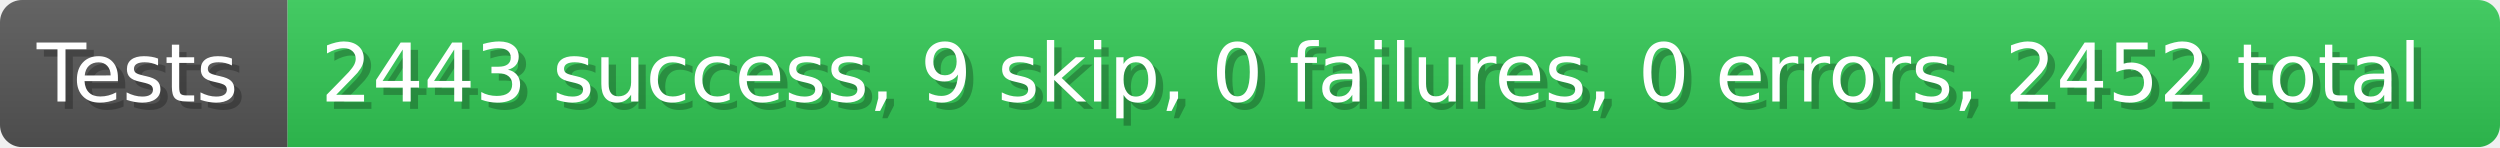
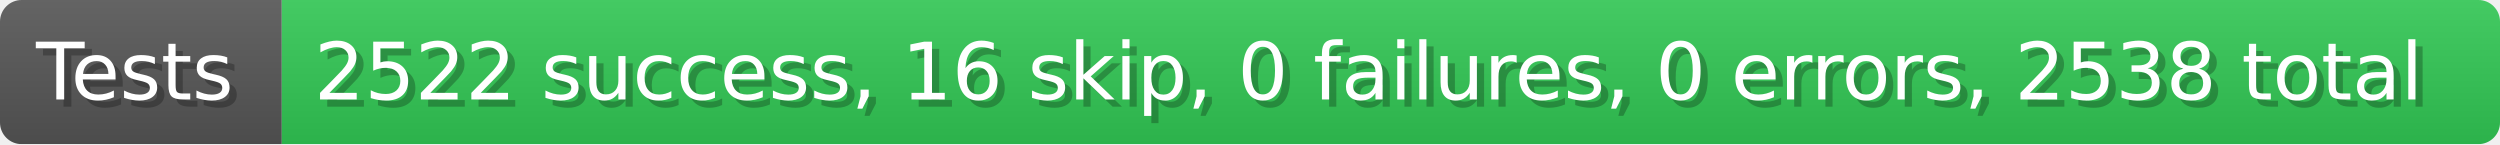
- <svg xmlns="http://www.w3.org/2000/svg" width="339.9" height="20" viewBox="0 0 3399 200" role="img" aria-label="Tests: 2443 success, 9 skip, 0 failures, 0 errors, 2452 total">
+ <svg xmlns="http://www.w3.org/2000/svg" width="346.9" height="20" viewBox="0 0 3469 200" role="img" aria-label="Tests: 2522 success, 16 skip, 0 failures, 0 errors, 2538 total">
  <linearGradient id="a" x2="0" y2="100%">
    <stop offset="0" stop-opacity=".1" stop-color="#EEE" />
    <stop offset="1" stop-opacity=".1" />
  </linearGradient>
  <mask id="m">
-     <rect width="3399" height="200" rx="30" fill="#FFF" />
+     <rect width="3469" height="200" rx="30" fill="#FFF" />
  </mask>
  <g mask="url(#m)">
    <rect width="391" height="200" fill="#555" />
-     <rect width="3008" height="200" fill="#31c653" x="391" />
-     <rect width="3399" height="200" fill="url(#a)" />
+     <rect width="3078" height="200" fill="#31c653" x="391" />
+     <rect width="3469" height="200" fill="url(#a)" />
  </g>
  <g aria-hidden="true" fill="#fff" text-anchor="start" font-family="Verdana,DejaVu Sans,sans-serif" font-size="110">
    <text x="60" y="148" textLength="291" fill="#000" opacity="0.25">Tests</text>
    <text x="50" y="138" textLength="291">Tests</text>
-     <text x="446" y="148" textLength="2908" fill="#000" opacity="0.25">2443 success, 9 skip, 0 failures, 0 errors, 2452 total</text>
-     <text x="436" y="138" textLength="2908">2443 success, 9 skip, 0 failures, 0 errors, 2452 total</text>
+     <text x="446" y="148" textLength="2978" fill="#000" opacity="0.25">2522 success, 16 skip, 0 failures, 0 errors, 2538 total</text>
+     <text x="436" y="138" textLength="2978">2522 success, 16 skip, 0 failures, 0 errors, 2538 total</text>
  </g>
</svg>
